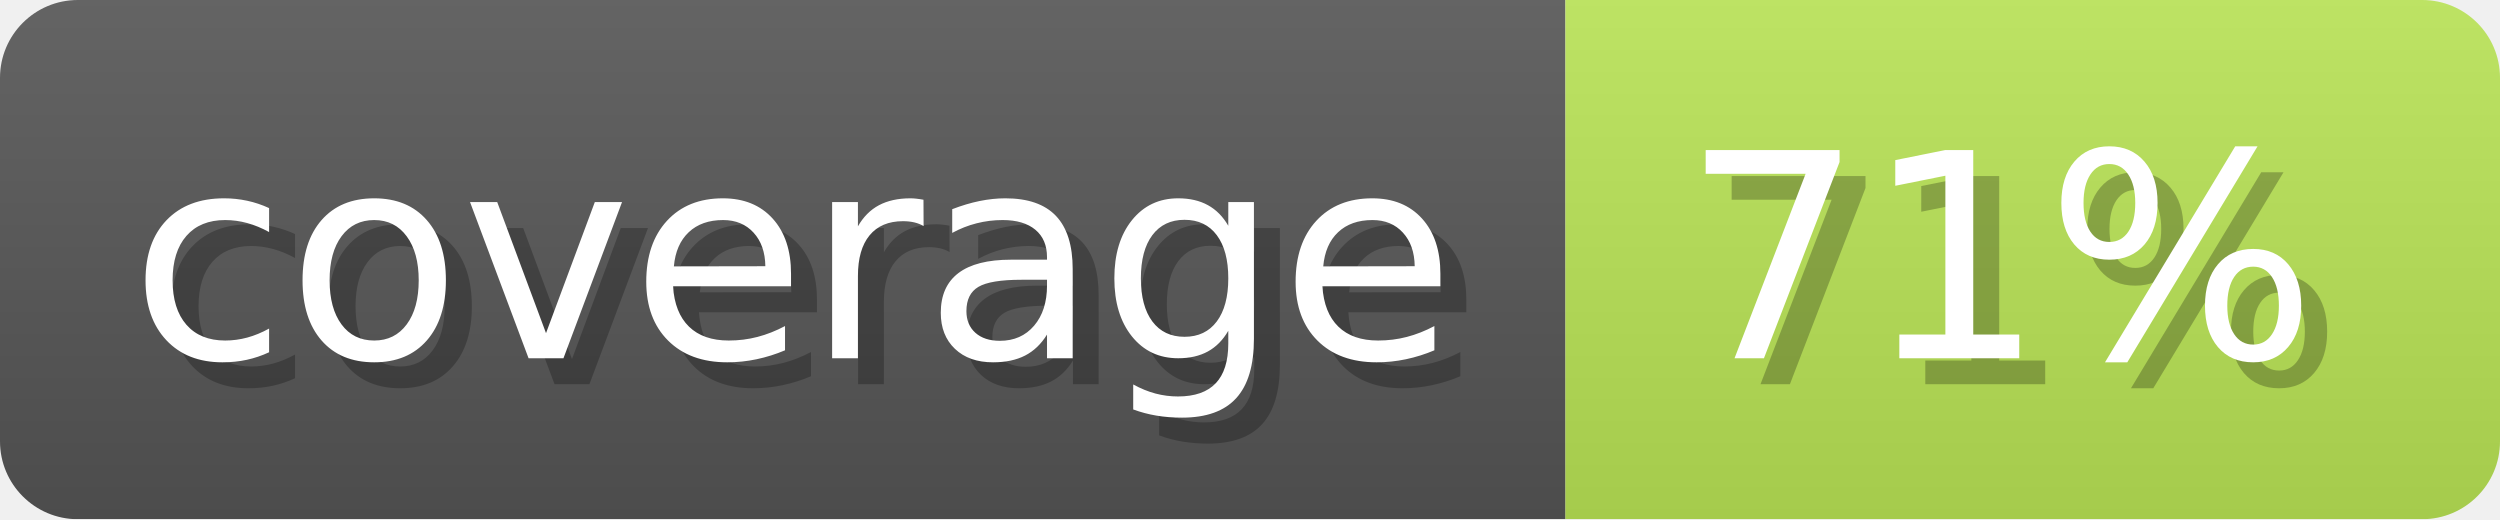
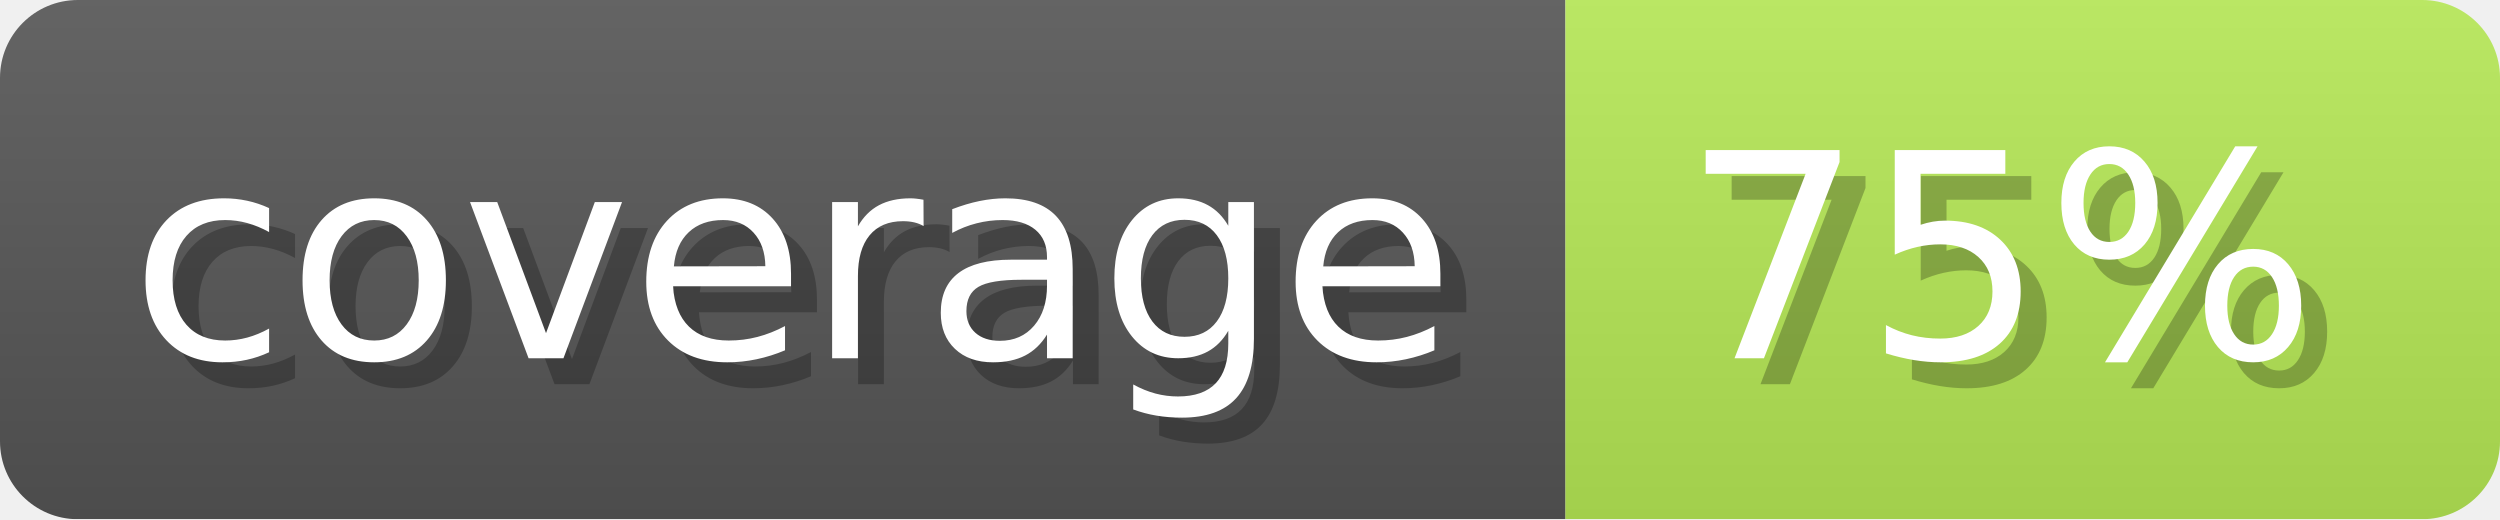
- <svg xmlns="http://www.w3.org/2000/svg" width="96.3" height="20" viewBox="0 0 963 200" role="img" aria-label="coverage: 71%">
+ <svg xmlns="http://www.w3.org/2000/svg" width="96.3" height="20" viewBox="0 0 963 200" role="img" aria-label="coverage: 75%">
  <linearGradient id="a" x2="0" y2="100%">
    <stop offset="0" stop-opacity=".1" stop-color="#EEE" />
    <stop offset="1" stop-opacity=".1" />
  </linearGradient>
  <mask id="m">
    <rect width="963" height="200" rx="30" fill="#FFF" />
  </mask>
  <g mask="url(#m)">
    <rect width="603" height="200" fill="#555" />
-     <rect width="360" height="200" fill="#b8e255" x="603" />
+     <rect width="360" height="200" fill="#b4e655" x="603" />
    <rect width="963" height="200" fill="url(#a)" />
  </g>
  <g aria-hidden="true" fill="#fff" text-anchor="start" font-family="Verdana,DejaVu Sans,sans-serif" font-size="110">
    <text x="60" y="148" textLength="503" fill="#000" opacity="0.25">coverage</text>
    <text x="50" y="138" textLength="503">coverage</text>
-     <text x="658" y="148" textLength="260" fill="#000" opacity="0.25">71%</text>
-     <text x="648" y="138" textLength="260">71%</text>
+     <text x="658" y="148" textLength="260" fill="#000" opacity="0.25">75%</text>
+     <text x="648" y="138" textLength="260">75%</text>
  </g>
</svg>
